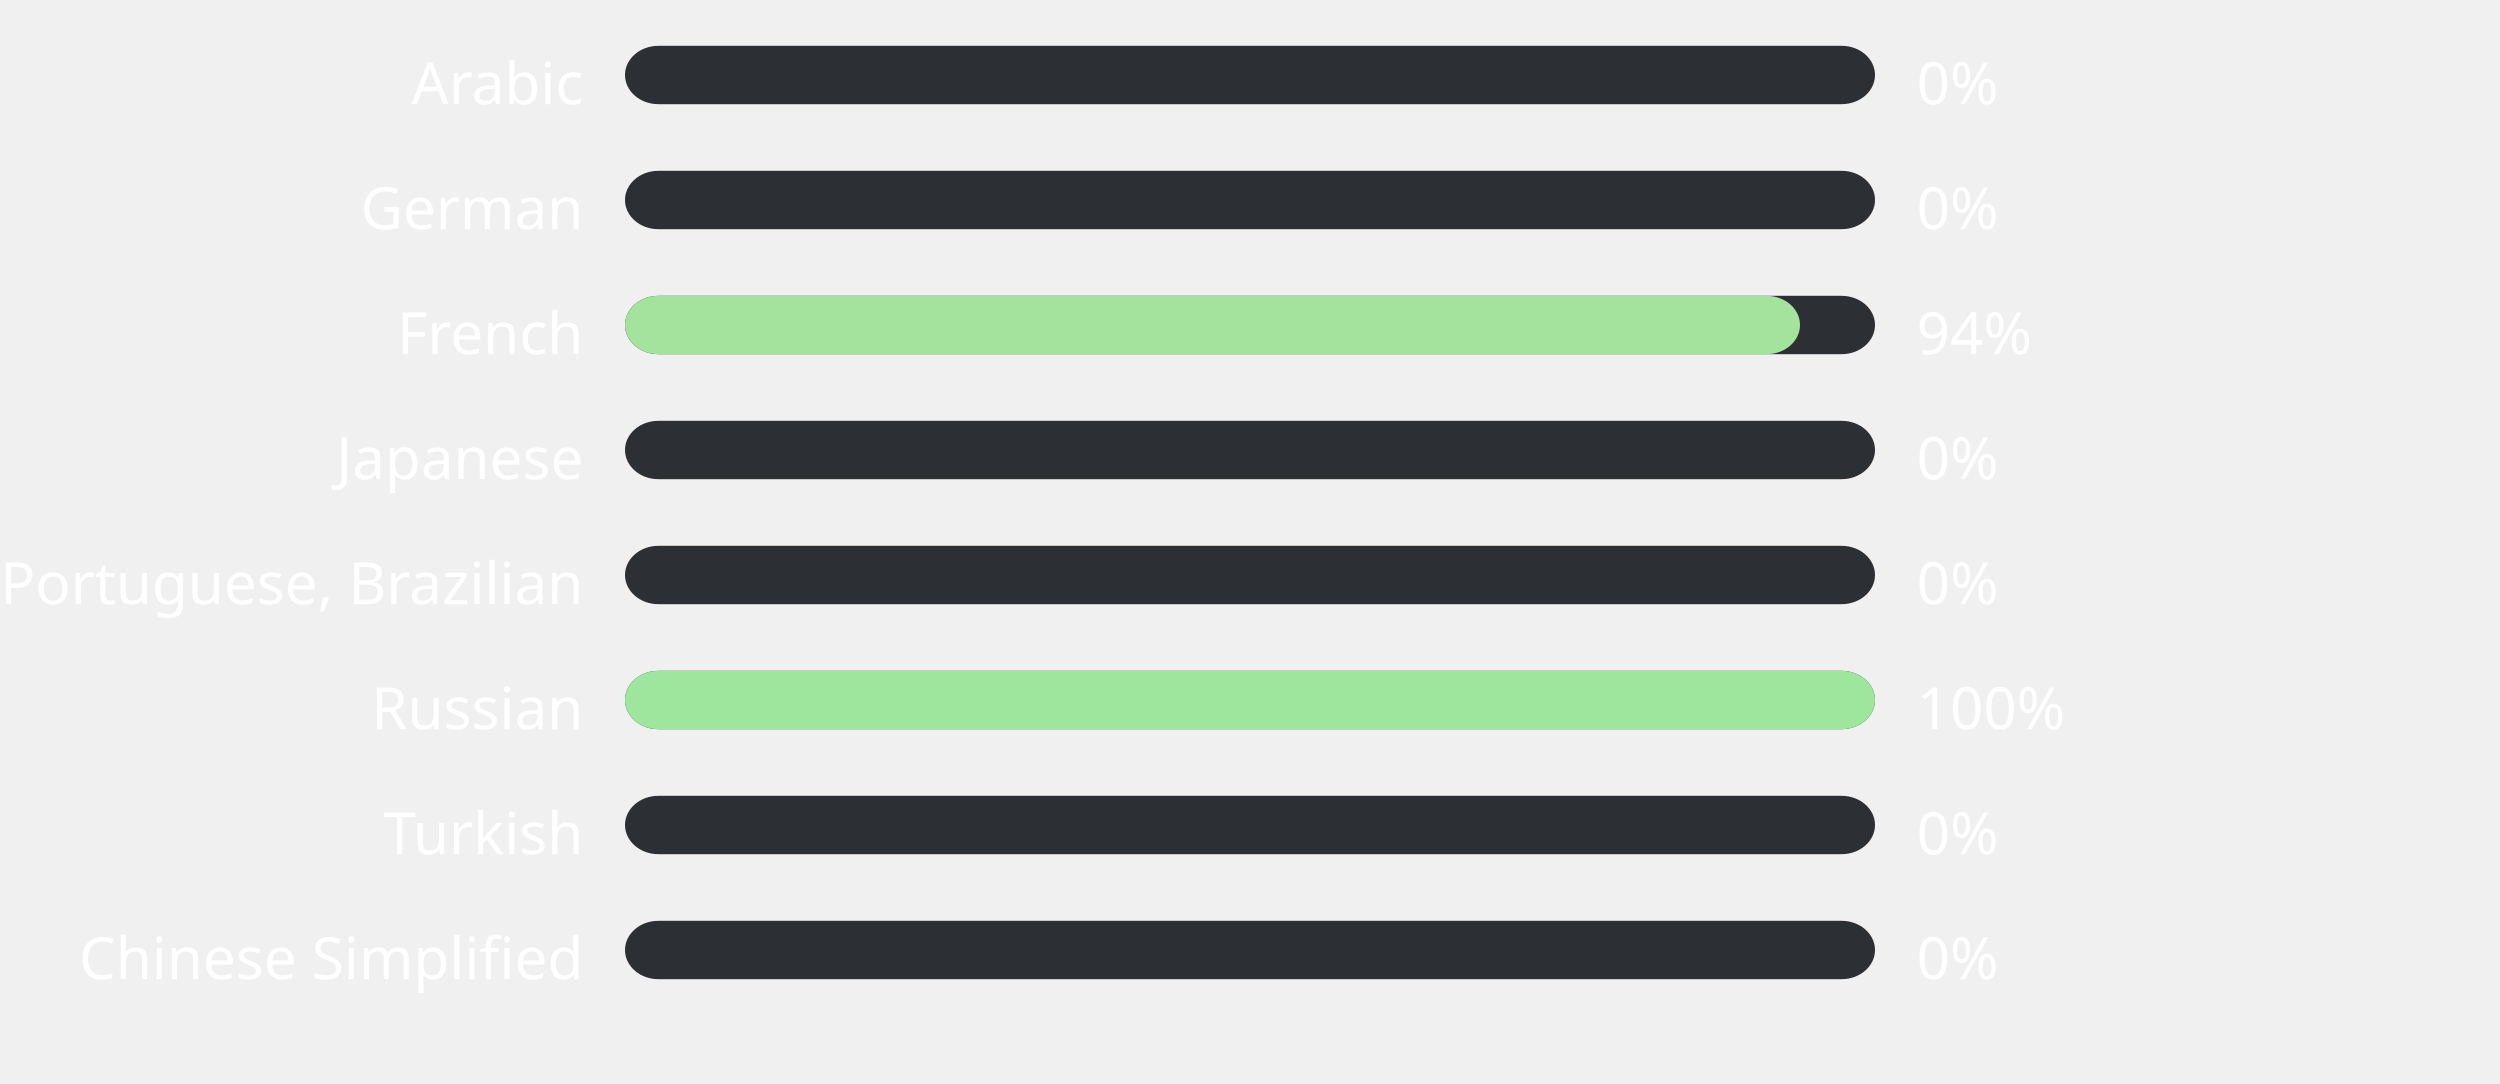
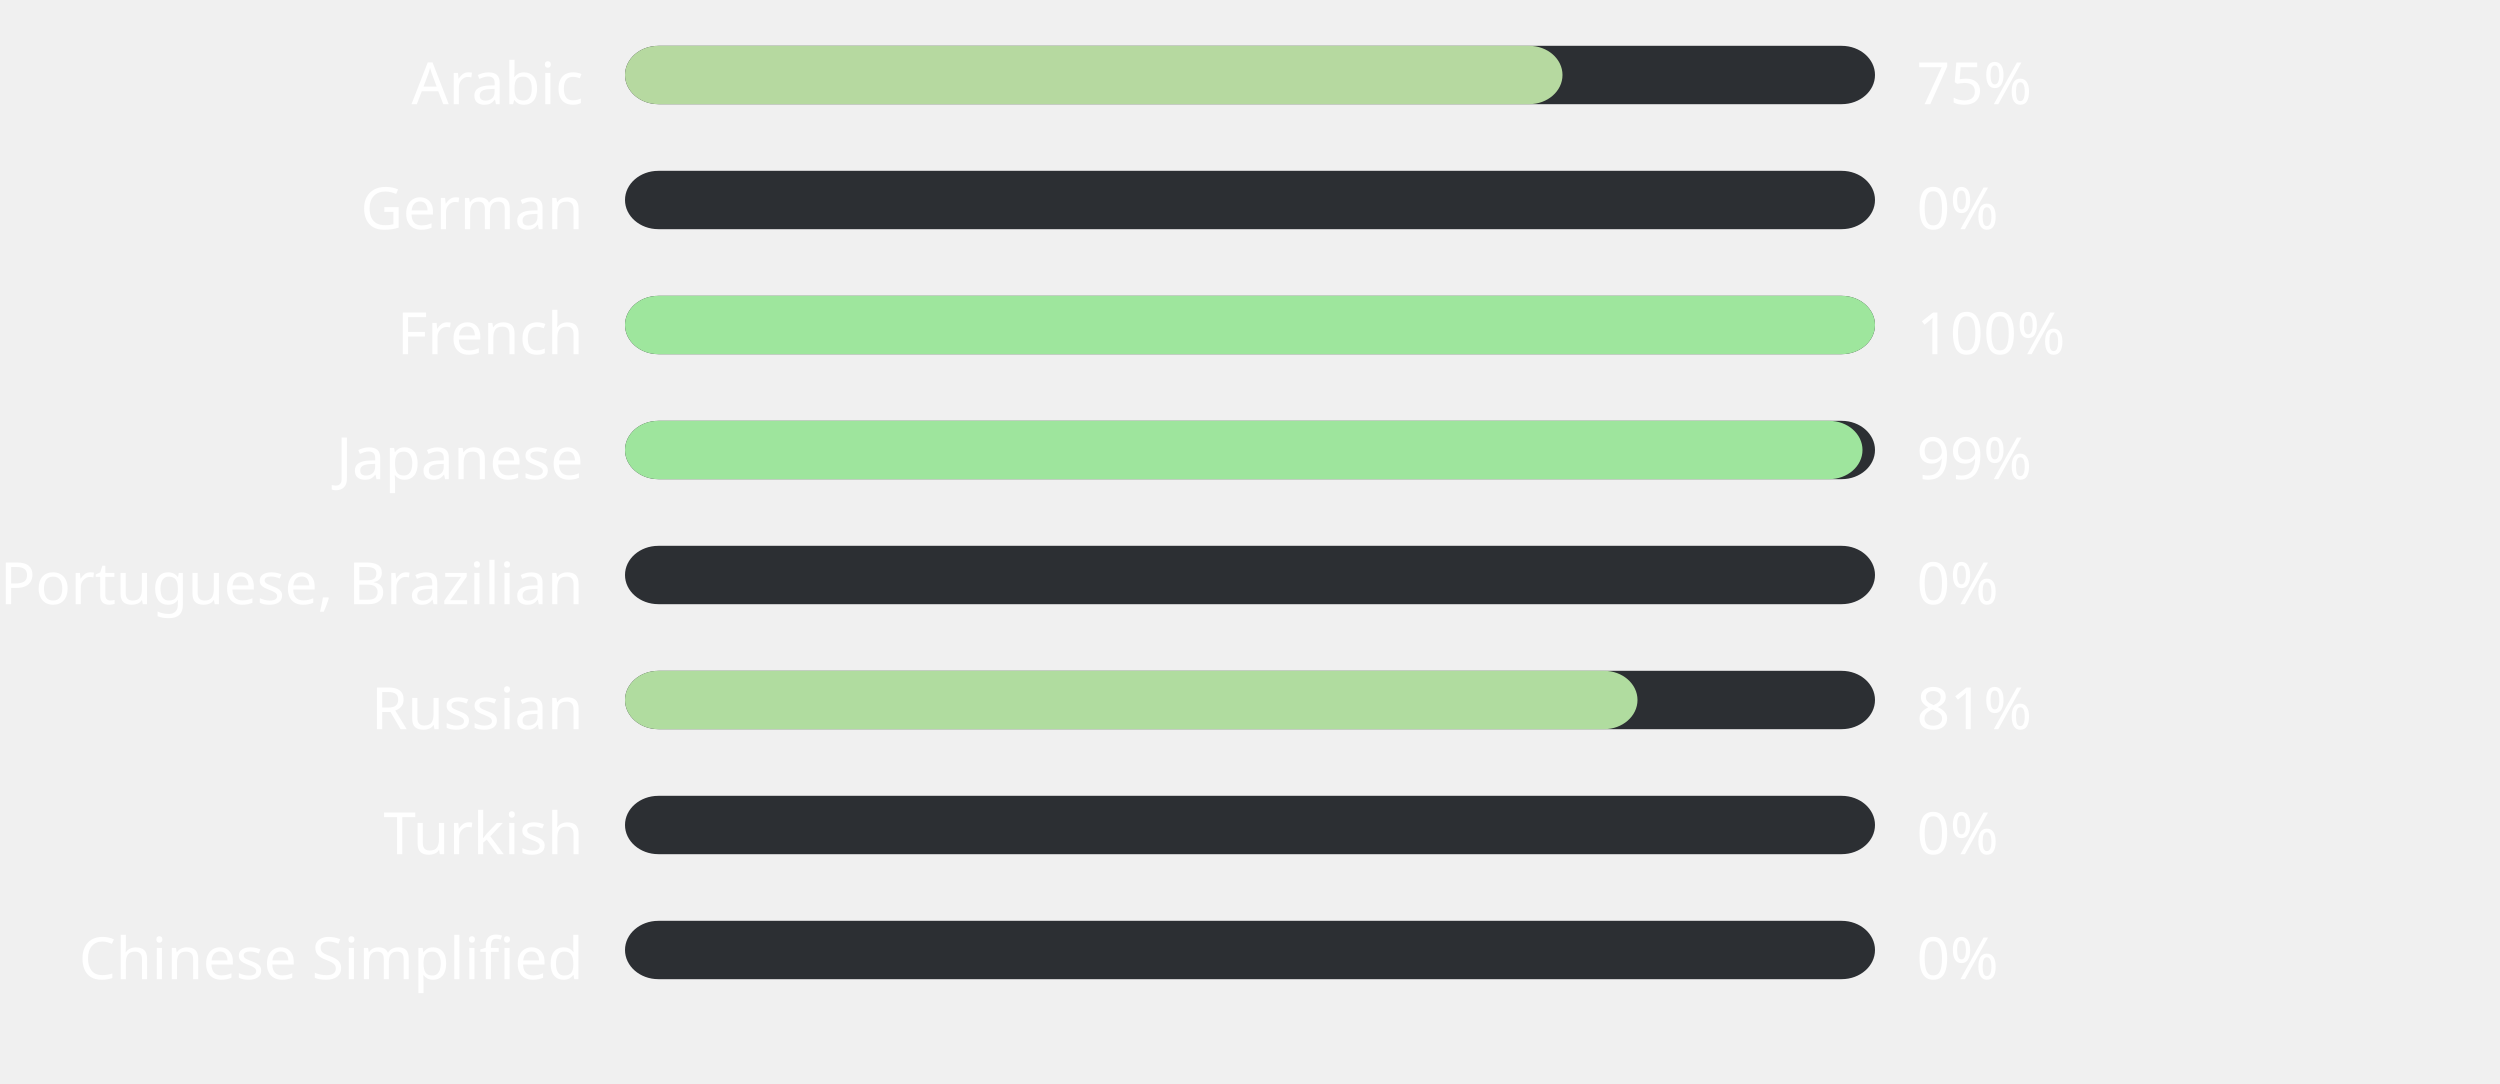
<svg xmlns="http://www.w3.org/2000/svg" width="600" height="260" style="background:#000000">
  <style>text { font-family: sans-serif; font-size: 14px; fill: #ffffff; }</style>
  <text x="140" y="25" text-anchor="end">Arabic</text>
  <rect x="150" y="11" width="300" height="14" fill="#2C2F33" rx="8" ry="8" />
-   <rect x="150" y="11" width="0" height="14" fill="#ffb4ab" rx="8" ry="8" />
-   <text x="460" y="25" text-anchor="start">0%</text>
+   <rect x="150" y="11" width="225" height="14" fill="#b6d9a0" rx="8" ry="8" />
+   <text x="460" y="25" text-anchor="start">75%</text>
  <text x="140" y="55" text-anchor="end">German</text>
  <rect x="150" y="41" width="300" height="14" fill="#2C2F33" rx="8" ry="8" />
  <rect x="150" y="41" width="0" height="14" fill="#ffb4ab" rx="8" ry="8" />
  <text x="460" y="55" text-anchor="start">0%</text>
  <text x="140" y="85" text-anchor="end">French</text>
  <rect x="150" y="71" width="300" height="14" fill="#2C2F33" rx="8" ry="8" />
-   <rect x="150" y="71" width="282" height="14" fill="#a3e39d" rx="8" ry="8" />
-   <text x="460" y="85" text-anchor="start">94%</text>
+   <rect x="150" y="71" width="300" height="14" fill="#9ee69d" rx="8" ry="8" />
+   <text x="460" y="85" text-anchor="start">100%</text>
  <text x="140" y="115" text-anchor="end">Japanese</text>
  <rect x="150" y="101" width="300" height="14" fill="#2C2F33" rx="8" ry="8" />
-   <rect x="150" y="101" width="0" height="14" fill="#ffb4ab" rx="8" ry="8" />
-   <text x="460" y="115" text-anchor="start">0%</text>
+   <rect x="150" y="101" width="297" height="14" fill="#9ee59d" rx="8" ry="8" />
+   <text x="460" y="115" text-anchor="start">99%</text>
  <text x="140" y="145" text-anchor="end">Portuguese, Brazilian</text>
  <rect x="150" y="131" width="300" height="14" fill="#2C2F33" rx="8" ry="8" />
  <rect x="150" y="131" width="0" height="14" fill="#ffb4ab" rx="8" ry="8" />
  <text x="460" y="145" text-anchor="start">0%</text>
  <text x="140" y="175" text-anchor="end">Russian</text>
  <rect x="150" y="161" width="300" height="14" fill="#2C2F33" rx="8" ry="8" />
-   <rect x="150" y="161" width="300" height="14" fill="#9ee69d" rx="8" ry="8" />
-   <text x="460" y="175" text-anchor="start">100%</text>
+   <rect x="150" y="161" width="243" height="14" fill="#b0dc9f" rx="8" ry="8" />
+   <text x="460" y="175" text-anchor="start">81%</text>
  <text x="140" y="205" text-anchor="end">Turkish</text>
  <rect x="150" y="191" width="300" height="14" fill="#2C2F33" rx="8" ry="8" />
  <rect x="150" y="191" width="0" height="14" fill="#ffb4ab" rx="8" ry="8" />
  <text x="460" y="205" text-anchor="start">0%</text>
  <text x="140" y="235" text-anchor="end">Chinese Simplified</text>
  <rect x="150" y="221" width="300" height="14" fill="#2C2F33" rx="8" ry="8" />
  <rect x="150" y="221" width="0" height="14" fill="#ffb4ab" rx="8" ry="8" />
  <text x="460" y="235" text-anchor="start">0%</text>
</svg>
